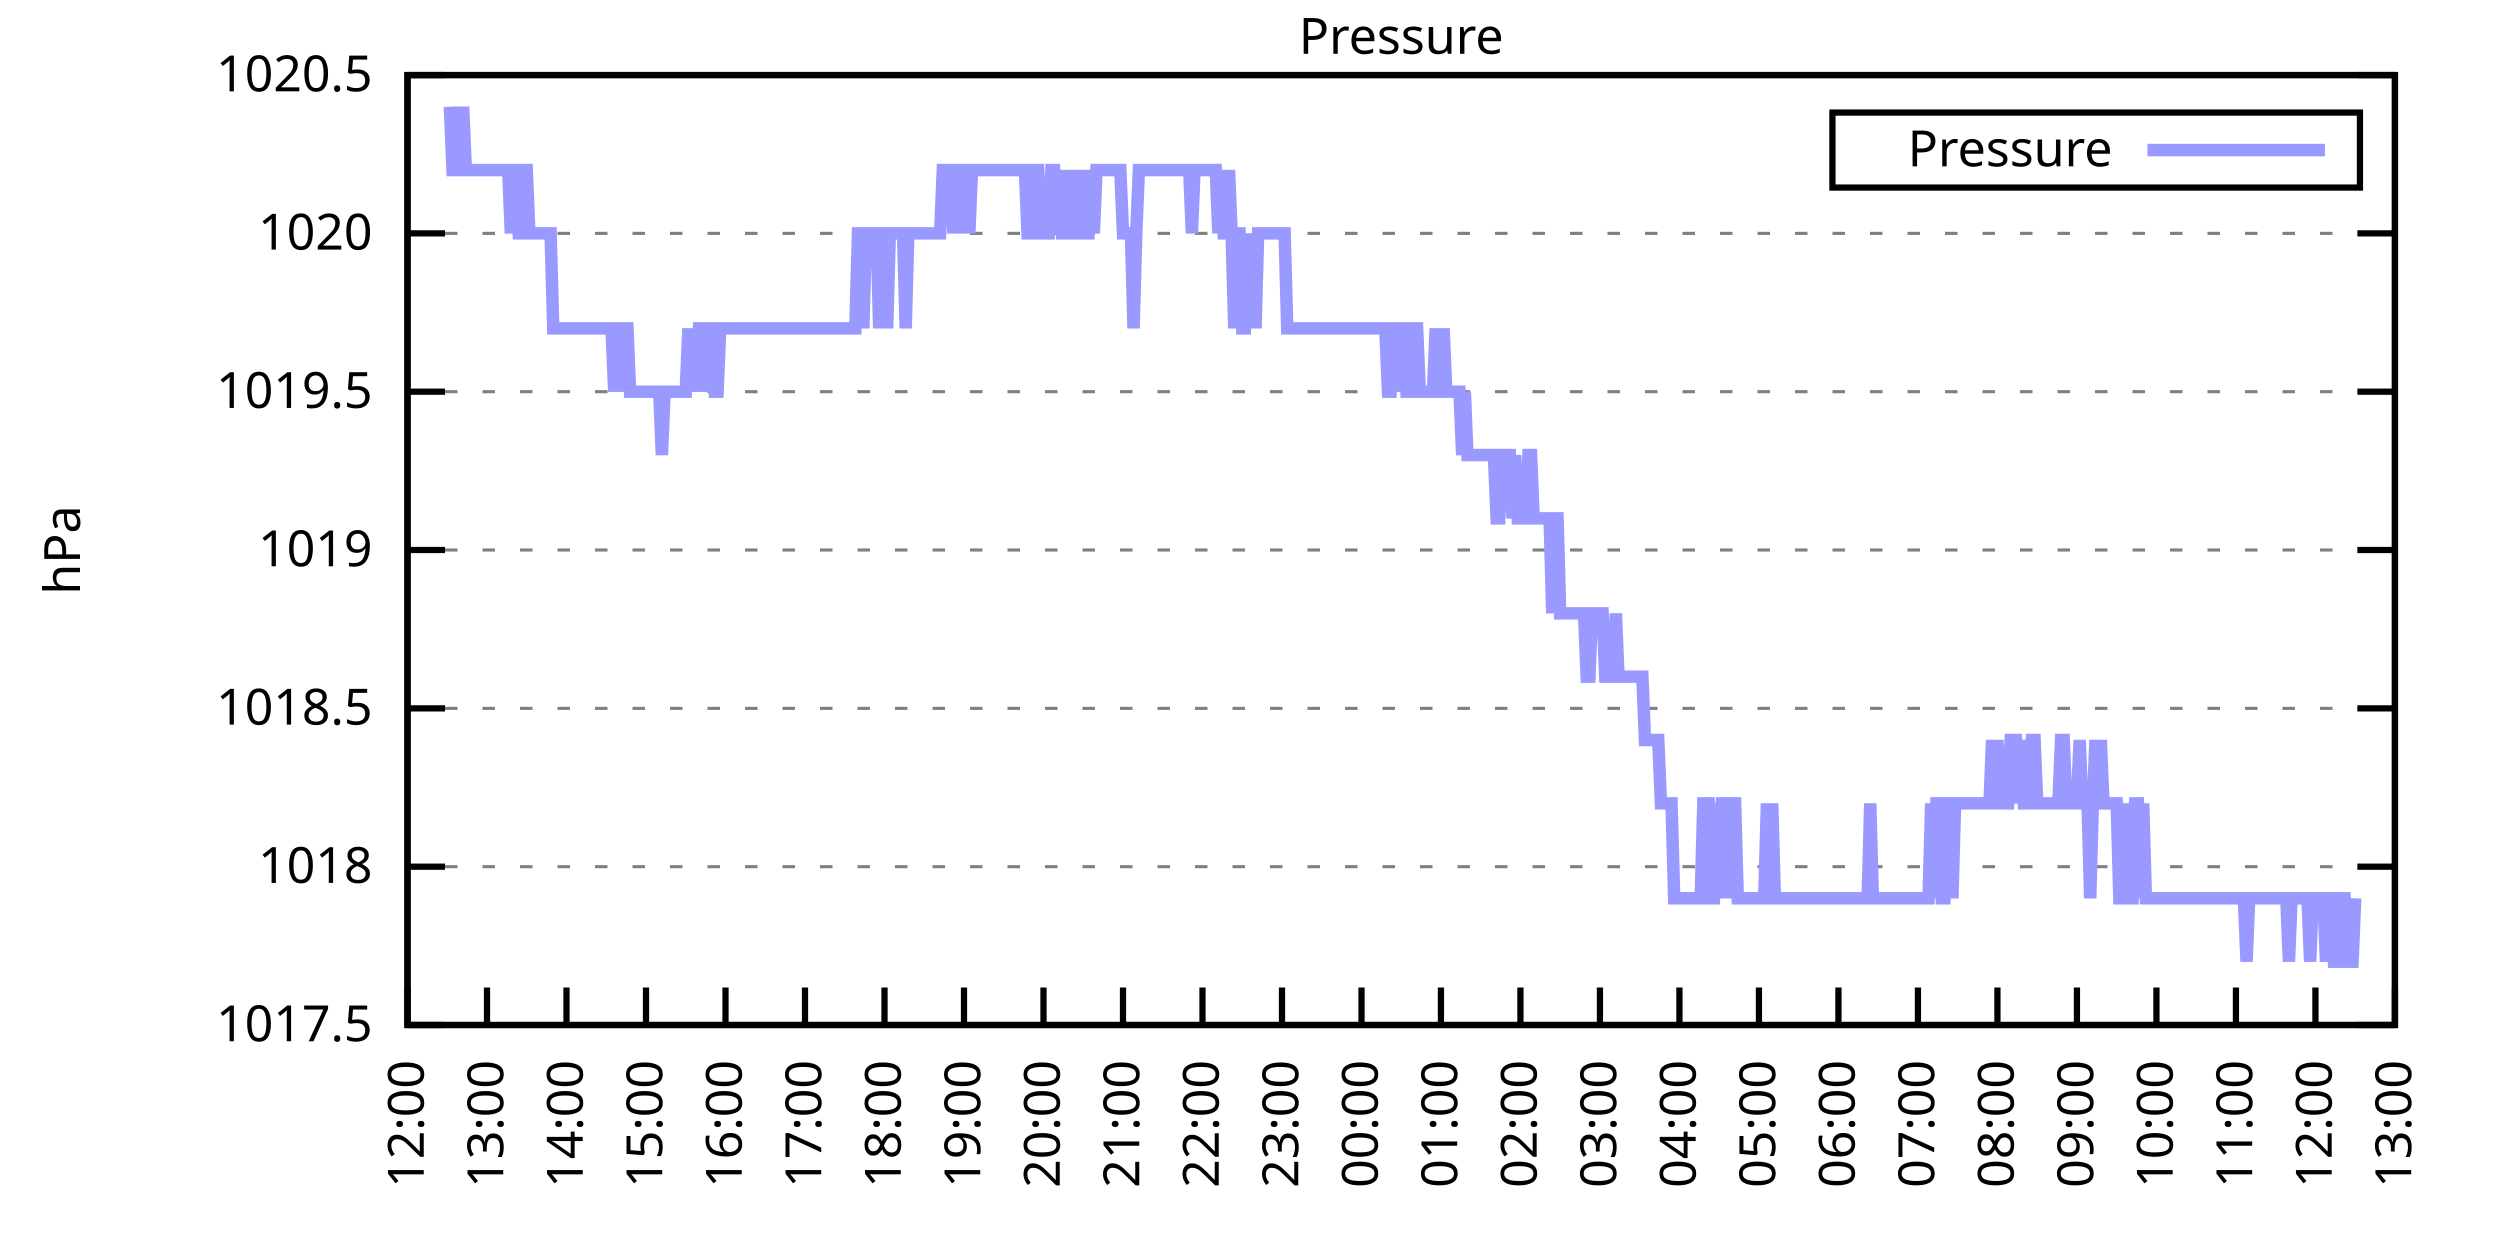
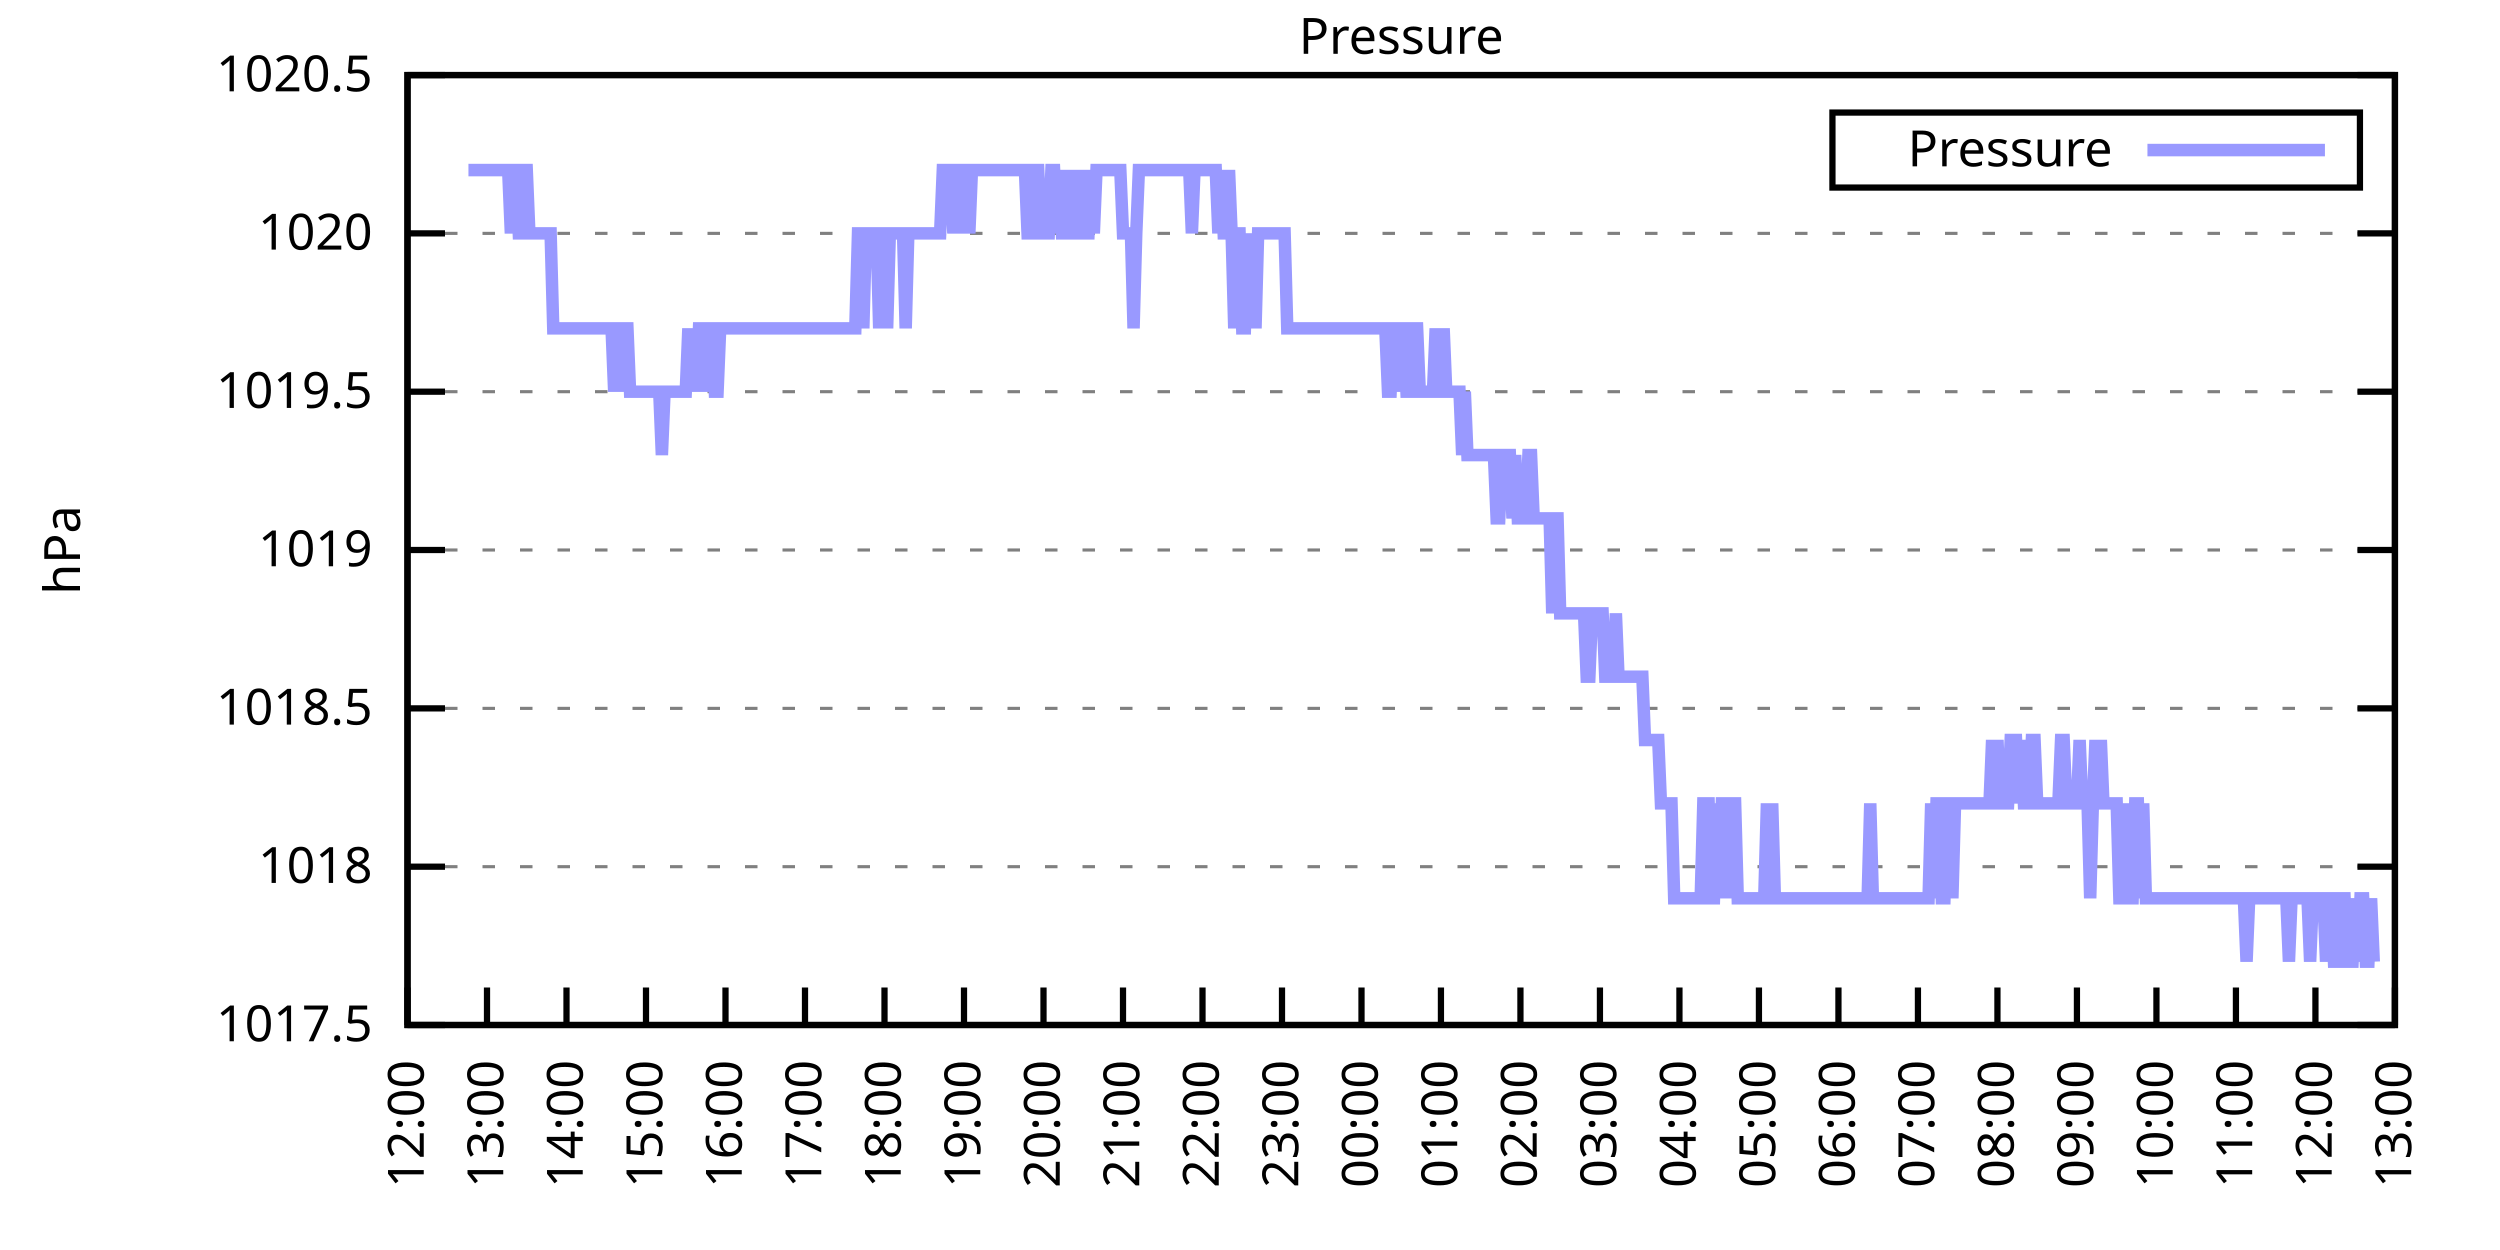
<svg xmlns="http://www.w3.org/2000/svg" xmlns:xlink="http://www.w3.org/1999/xlink" width="400" height="200" viewBox="0 0 400 200">
  <g id="gnuplot_canvas">
    <rect x="0" y="0" width="400" height="200" fill="none" />
    <defs>
      <circle id="gpDot" r="0.5" stroke-width="0.5" stroke="currentColor" />
      <path id="gpPt0" stroke-width="0.333" stroke="currentColor" d="M-1,0 h2 M0,-1 v2" />
      <path id="gpPt1" stroke-width="0.333" stroke="currentColor" d="M-1,-1 L1,1 M1,-1 L-1,1" />
      <path id="gpPt2" stroke-width="0.333" stroke="currentColor" d="M-1,0 L1,0 M0,-1 L0,1 M-1,-1 L1,1 M-1,1 L1,-1" />
      <rect id="gpPt3" stroke-width="0.333" stroke="currentColor" x="-1" y="-1" width="2" height="2" />
      <rect id="gpPt4" stroke-width="0.333" stroke="currentColor" fill="currentColor" x="-1" y="-1" width="2" height="2" />
      <circle id="gpPt5" stroke-width="0.333" stroke="currentColor" cx="0" cy="0" r="1" />
      <use xlink:href="#gpPt5" id="gpPt6" fill="currentColor" stroke="none" />
      <path id="gpPt7" stroke-width="0.333" stroke="currentColor" d="M0,-1.33 L-1.33,0.67 L1.33,0.67 z" />
      <use xlink:href="#gpPt7" id="gpPt8" fill="currentColor" stroke="none" />
      <use xlink:href="#gpPt7" id="gpPt9" stroke="currentColor" transform="rotate(180)" />
      <use xlink:href="#gpPt9" id="gpPt10" fill="currentColor" stroke="none" />
      <use xlink:href="#gpPt3" id="gpPt11" stroke="currentColor" transform="rotate(45)" />
      <use xlink:href="#gpPt11" id="gpPt12" fill="currentColor" stroke="none" />
      <path id="gpPt13" stroke-width="0.333" stroke="currentColor" d="M0,1.330 L1.265,0.411 L0.782,-1.067 L-0.782,-1.076 L-1.265,0.411 z" />
      <use xlink:href="#gpPt13" id="gpPt14" fill="currentColor" stroke="none" />
      <filter id="textbox" filterUnits="objectBoundingBox" x="0" y="0" height="1" width="1">
        <feFlood flood-color="white" flood-opacity="1" result="bgnd" />
        <feComposite in="SourceGraphic" in2="bgnd" operator="atop" />
      </filter>
      <filter id="greybox" filterUnits="objectBoundingBox" x="0" y="0" height="1" width="1">
        <feFlood flood-color="lightgrey" flood-opacity="1" result="grey" />
        <feComposite in="SourceGraphic" in2="grey" operator="atop" />
      </filter>
    </defs>
    <g fill="none" color="white" stroke="currentColor" stroke-width="1.00" stroke-linecap="butt" stroke-linejoin="miter">
</g>
    <g fill="none" color="black" stroke="currentColor" stroke-width="1.00" stroke-linecap="butt" stroke-linejoin="miter">
      <g stroke="none" shape-rendering="crispEdges">
        <polygon fill="rgb(255, 255, 255)" points="65.20,164.00 383.18,164.00 383.18,12.02 65.20,12.02 " />
      </g>
    </g>
    <g fill="none" color="black" stroke="currentColor" stroke-width="1.00" stroke-linecap="butt" stroke-linejoin="miter">
</g>
    <g fill="none" color="black" stroke="black" stroke-width="0.50" stroke-linecap="butt" stroke-linejoin="miter">
</g>
    <g fill="none" color="gray" stroke="currentColor" stroke-width="0.50" stroke-linecap="butt" stroke-linejoin="miter">
      <path stroke="gray" stroke-dasharray="2,4" class="gridline" d="M65.20,164.00 L383.19,164.00  " />
    </g>
    <g fill="none" color="gray" stroke="gray" stroke-width="1.00" stroke-linecap="butt" stroke-linejoin="miter">
</g>
    <g fill="none" color="black" stroke="currentColor" stroke-width="1.00" stroke-linecap="butt" stroke-linejoin="miter">
      <path stroke="black" d="M65.20,164.00 L71.20,164.00 M383.19,164.00 L377.19,164.00  " />
      <g transform="translate(59.60,166.60)" stroke="none" fill="black" font-family="Sans" font-size="8.00" text-anchor="end">
        <text>
          <tspan font-family="Sans"> 1017.5</tspan>
        </text>
      </g>
    </g>
    <g fill="none" color="black" stroke="currentColor" stroke-width="1.00" stroke-linecap="butt" stroke-linejoin="miter">
</g>
    <g fill="none" color="black" stroke="black" stroke-width="0.50" stroke-linecap="butt" stroke-linejoin="miter">
</g>
    <g fill="none" color="gray" stroke="currentColor" stroke-width="0.50" stroke-linecap="butt" stroke-linejoin="miter">
      <path stroke="gray" stroke-dasharray="2,4" class="gridline" d="M65.20,138.67 L383.19,138.67  " />
    </g>
    <g fill="none" color="gray" stroke="gray" stroke-width="1.00" stroke-linecap="butt" stroke-linejoin="miter">
</g>
    <g fill="none" color="black" stroke="currentColor" stroke-width="1.00" stroke-linecap="butt" stroke-linejoin="miter">
      <path stroke="black" d="M65.20,138.67 L71.20,138.67 M383.19,138.67 L377.19,138.67  " />
      <g transform="translate(59.60,141.27)" stroke="none" fill="black" font-family="Sans" font-size="8.00" text-anchor="end">
        <text>
          <tspan font-family="Sans"> 1018</tspan>
        </text>
      </g>
    </g>
    <g fill="none" color="black" stroke="currentColor" stroke-width="1.00" stroke-linecap="butt" stroke-linejoin="miter">
</g>
    <g fill="none" color="black" stroke="black" stroke-width="0.50" stroke-linecap="butt" stroke-linejoin="miter">
</g>
    <g fill="none" color="gray" stroke="currentColor" stroke-width="0.50" stroke-linecap="butt" stroke-linejoin="miter">
      <path stroke="gray" stroke-dasharray="2,4" class="gridline" d="M65.20,113.34 L383.19,113.34  " />
    </g>
    <g fill="none" color="gray" stroke="gray" stroke-width="1.00" stroke-linecap="butt" stroke-linejoin="miter">
</g>
    <g fill="none" color="black" stroke="currentColor" stroke-width="1.00" stroke-linecap="butt" stroke-linejoin="miter">
      <path stroke="black" d="M65.20,113.34 L71.20,113.34 M383.19,113.34 L377.19,113.34  " />
      <g transform="translate(59.60,115.94)" stroke="none" fill="black" font-family="Sans" font-size="8.00" text-anchor="end">
        <text>
          <tspan font-family="Sans"> 1018.5</tspan>
        </text>
      </g>
    </g>
    <g fill="none" color="black" stroke="currentColor" stroke-width="1.00" stroke-linecap="butt" stroke-linejoin="miter">
</g>
    <g fill="none" color="black" stroke="black" stroke-width="0.50" stroke-linecap="butt" stroke-linejoin="miter">
</g>
    <g fill="none" color="gray" stroke="currentColor" stroke-width="0.50" stroke-linecap="butt" stroke-linejoin="miter">
      <path stroke="gray" stroke-dasharray="2,4" class="gridline" d="M65.20,88.00 L383.19,88.00  " />
    </g>
    <g fill="none" color="gray" stroke="gray" stroke-width="1.00" stroke-linecap="butt" stroke-linejoin="miter">
</g>
    <g fill="none" color="black" stroke="currentColor" stroke-width="1.00" stroke-linecap="butt" stroke-linejoin="miter">
      <path stroke="black" d="M65.20,88.00 L71.20,88.00 M383.19,88.00 L377.19,88.00  " />
      <g transform="translate(59.60,90.60)" stroke="none" fill="black" font-family="Sans" font-size="8.00" text-anchor="end">
        <text>
          <tspan font-family="Sans"> 1019</tspan>
        </text>
      </g>
    </g>
    <g fill="none" color="black" stroke="currentColor" stroke-width="1.00" stroke-linecap="butt" stroke-linejoin="miter">
</g>
    <g fill="none" color="black" stroke="black" stroke-width="0.50" stroke-linecap="butt" stroke-linejoin="miter">
</g>
    <g fill="none" color="gray" stroke="currentColor" stroke-width="0.50" stroke-linecap="butt" stroke-linejoin="miter">
      <path stroke="gray" stroke-dasharray="2,4" class="gridline" d="M65.20,62.67 L383.19,62.67  " />
    </g>
    <g fill="none" color="gray" stroke="gray" stroke-width="1.00" stroke-linecap="butt" stroke-linejoin="miter">
</g>
    <g fill="none" color="black" stroke="currentColor" stroke-width="1.00" stroke-linecap="butt" stroke-linejoin="miter">
      <path stroke="black" d="M65.20,62.67 L71.20,62.67 M383.19,62.67 L377.19,62.67  " />
      <g transform="translate(59.60,65.27)" stroke="none" fill="black" font-family="Sans" font-size="8.00" text-anchor="end">
        <text>
          <tspan font-family="Sans"> 1019.5</tspan>
        </text>
      </g>
    </g>
    <g fill="none" color="black" stroke="currentColor" stroke-width="1.00" stroke-linecap="butt" stroke-linejoin="miter">
</g>
    <g fill="none" color="black" stroke="black" stroke-width="0.50" stroke-linecap="butt" stroke-linejoin="miter">
</g>
    <g fill="none" color="gray" stroke="currentColor" stroke-width="0.50" stroke-linecap="butt" stroke-linejoin="miter">
      <path stroke="gray" stroke-dasharray="2,4" class="gridline" d="M65.20,37.34 L383.19,37.34  " />
    </g>
    <g fill="none" color="gray" stroke="gray" stroke-width="1.00" stroke-linecap="butt" stroke-linejoin="miter">
</g>
    <g fill="none" color="black" stroke="currentColor" stroke-width="1.00" stroke-linecap="butt" stroke-linejoin="miter">
      <path stroke="black" d="M65.20,37.34 L71.20,37.34 M383.19,37.34 L377.19,37.34  " />
      <g transform="translate(59.60,39.94)" stroke="none" fill="black" font-family="Sans" font-size="8.00" text-anchor="end">
        <text>
          <tspan font-family="Sans"> 1020</tspan>
        </text>
      </g>
    </g>
    <g fill="none" color="black" stroke="currentColor" stroke-width="1.00" stroke-linecap="butt" stroke-linejoin="miter">
</g>
    <g fill="none" color="black" stroke="black" stroke-width="0.50" stroke-linecap="butt" stroke-linejoin="miter">
</g>
    <g fill="none" color="gray" stroke="currentColor" stroke-width="0.50" stroke-linecap="butt" stroke-linejoin="miter">
      <path stroke="gray" stroke-dasharray="2,4" class="gridline" d="M65.20,12.01 L383.19,12.01  " />
    </g>
    <g fill="none" color="gray" stroke="gray" stroke-width="1.00" stroke-linecap="butt" stroke-linejoin="miter">
</g>
    <g fill="none" color="black" stroke="currentColor" stroke-width="1.00" stroke-linecap="butt" stroke-linejoin="miter">
      <path stroke="black" d="M65.20,12.01 L71.20,12.01 M383.19,12.01 L377.19,12.01  " />
      <g transform="translate(59.60,14.61)" stroke="none" fill="black" font-family="Sans" font-size="8.00" text-anchor="end">
        <text>
          <tspan font-family="Sans"> 1020.5</tspan>
        </text>
      </g>
    </g>
    <g fill="none" color="black" stroke="currentColor" stroke-width="1.00" stroke-linecap="butt" stroke-linejoin="miter">
      <path stroke="black" d="M65.20,164.00 L65.20,158.00  " />
      <g transform="translate(67.80,169.60) rotate(270.00)" stroke="none" fill="black" font-family="Sans" font-size="8.00" text-anchor="end">
        <text>
          <tspan font-family="Sans">12:00</tspan>
        </text>
      </g>
    </g>
    <g fill="none" color="black" stroke="currentColor" stroke-width="1.00" stroke-linecap="butt" stroke-linejoin="miter">
      <path stroke="black" d="M77.92,164.00 L77.92,158.00  " />
      <g transform="translate(80.52,169.60) rotate(270.00)" stroke="none" fill="black" font-family="Sans" font-size="8.00" text-anchor="end">
        <text>
          <tspan font-family="Sans">13:00</tspan>
        </text>
      </g>
    </g>
    <g fill="none" color="black" stroke="currentColor" stroke-width="1.00" stroke-linecap="butt" stroke-linejoin="miter">
      <path stroke="black" d="M90.64,164.00 L90.64,158.00  " />
      <g transform="translate(93.24,169.60) rotate(270.00)" stroke="none" fill="black" font-family="Sans" font-size="8.00" text-anchor="end">
        <text>
          <tspan font-family="Sans">14:00</tspan>
        </text>
      </g>
    </g>
    <g fill="none" color="black" stroke="currentColor" stroke-width="1.00" stroke-linecap="butt" stroke-linejoin="miter">
      <path stroke="black" d="M103.36,164.00 L103.36,158.00  " />
      <g transform="translate(105.96,169.60) rotate(270.00)" stroke="none" fill="black" font-family="Sans" font-size="8.00" text-anchor="end">
        <text>
          <tspan font-family="Sans">15:00</tspan>
        </text>
      </g>
    </g>
    <g fill="none" color="black" stroke="currentColor" stroke-width="1.00" stroke-linecap="butt" stroke-linejoin="miter">
      <path stroke="black" d="M116.08,164.00 L116.08,158.00  " />
      <g transform="translate(118.68,169.60) rotate(270.00)" stroke="none" fill="black" font-family="Sans" font-size="8.00" text-anchor="end">
        <text>
          <tspan font-family="Sans">16:00</tspan>
        </text>
      </g>
    </g>
    <g fill="none" color="black" stroke="currentColor" stroke-width="1.00" stroke-linecap="butt" stroke-linejoin="miter">
      <path stroke="black" d="M128.80,164.00 L128.80,158.00  " />
      <g transform="translate(131.40,169.60) rotate(270.00)" stroke="none" fill="black" font-family="Sans" font-size="8.00" text-anchor="end">
        <text>
          <tspan font-family="Sans">17:00</tspan>
        </text>
      </g>
    </g>
    <g fill="none" color="black" stroke="currentColor" stroke-width="1.00" stroke-linecap="butt" stroke-linejoin="miter">
      <path stroke="black" d="M141.52,164.00 L141.52,158.00  " />
      <g transform="translate(144.12,169.60) rotate(270.00)" stroke="none" fill="black" font-family="Sans" font-size="8.00" text-anchor="end">
        <text>
          <tspan font-family="Sans">18:00</tspan>
        </text>
      </g>
    </g>
    <g fill="none" color="black" stroke="currentColor" stroke-width="1.00" stroke-linecap="butt" stroke-linejoin="miter">
      <path stroke="black" d="M154.24,164.00 L154.24,158.00  " />
      <g transform="translate(156.84,169.60) rotate(270.00)" stroke="none" fill="black" font-family="Sans" font-size="8.00" text-anchor="end">
        <text>
          <tspan font-family="Sans">19:00</tspan>
        </text>
      </g>
    </g>
    <g fill="none" color="black" stroke="currentColor" stroke-width="1.00" stroke-linecap="butt" stroke-linejoin="miter">
      <path stroke="black" d="M166.96,164.00 L166.96,158.00  " />
      <g transform="translate(169.56,169.60) rotate(270.00)" stroke="none" fill="black" font-family="Sans" font-size="8.00" text-anchor="end">
        <text>
          <tspan font-family="Sans">20:00</tspan>
        </text>
      </g>
    </g>
    <g fill="none" color="black" stroke="currentColor" stroke-width="1.00" stroke-linecap="butt" stroke-linejoin="miter">
      <path stroke="black" d="M179.68,164.00 L179.68,158.00  " />
      <g transform="translate(182.28,169.60) rotate(270.00)" stroke="none" fill="black" font-family="Sans" font-size="8.00" text-anchor="end">
        <text>
          <tspan font-family="Sans">21:00</tspan>
        </text>
      </g>
    </g>
    <g fill="none" color="black" stroke="currentColor" stroke-width="1.00" stroke-linecap="butt" stroke-linejoin="miter">
      <path stroke="black" d="M192.40,164.00 L192.40,158.00  " />
      <g transform="translate(195.00,169.60) rotate(270.00)" stroke="none" fill="black" font-family="Sans" font-size="8.00" text-anchor="end">
        <text>
          <tspan font-family="Sans">22:00</tspan>
        </text>
      </g>
    </g>
    <g fill="none" color="black" stroke="currentColor" stroke-width="1.00" stroke-linecap="butt" stroke-linejoin="miter">
      <path stroke="black" d="M205.12,164.00 L205.12,158.00  " />
      <g transform="translate(207.72,169.60) rotate(270.00)" stroke="none" fill="black" font-family="Sans" font-size="8.00" text-anchor="end">
        <text>
          <tspan font-family="Sans">23:00</tspan>
        </text>
      </g>
    </g>
    <g fill="none" color="black" stroke="currentColor" stroke-width="1.00" stroke-linecap="butt" stroke-linejoin="miter">
      <path stroke="black" d="M217.84,164.00 L217.84,158.00  " />
      <g transform="translate(220.44,169.60) rotate(270.00)" stroke="none" fill="black" font-family="Sans" font-size="8.00" text-anchor="end">
        <text>
          <tspan font-family="Sans">00:00</tspan>
        </text>
      </g>
    </g>
    <g fill="none" color="black" stroke="currentColor" stroke-width="1.00" stroke-linecap="butt" stroke-linejoin="miter">
      <path stroke="black" d="M230.55,164.00 L230.55,158.00  " />
      <g transform="translate(233.15,169.60) rotate(270.00)" stroke="none" fill="black" font-family="Sans" font-size="8.00" text-anchor="end">
        <text>
          <tspan font-family="Sans">01:00</tspan>
        </text>
      </g>
    </g>
    <g fill="none" color="black" stroke="currentColor" stroke-width="1.00" stroke-linecap="butt" stroke-linejoin="miter">
      <path stroke="black" d="M243.27,164.00 L243.27,158.00  " />
      <g transform="translate(245.87,169.60) rotate(270.00)" stroke="none" fill="black" font-family="Sans" font-size="8.00" text-anchor="end">
        <text>
          <tspan font-family="Sans">02:00</tspan>
        </text>
      </g>
    </g>
    <g fill="none" color="black" stroke="currentColor" stroke-width="1.00" stroke-linecap="butt" stroke-linejoin="miter">
      <path stroke="black" d="M255.99,164.00 L255.99,158.00  " />
      <g transform="translate(258.59,169.60) rotate(270.00)" stroke="none" fill="black" font-family="Sans" font-size="8.00" text-anchor="end">
        <text>
          <tspan font-family="Sans">03:00</tspan>
        </text>
      </g>
    </g>
    <g fill="none" color="black" stroke="currentColor" stroke-width="1.00" stroke-linecap="butt" stroke-linejoin="miter">
      <path stroke="black" d="M268.71,164.00 L268.71,158.00  " />
      <g transform="translate(271.31,169.60) rotate(270.00)" stroke="none" fill="black" font-family="Sans" font-size="8.00" text-anchor="end">
        <text>
          <tspan font-family="Sans">04:00</tspan>
        </text>
      </g>
    </g>
    <g fill="none" color="black" stroke="currentColor" stroke-width="1.00" stroke-linecap="butt" stroke-linejoin="miter">
      <path stroke="black" d="M281.43,164.00 L281.43,158.00  " />
      <g transform="translate(284.03,169.60) rotate(270.00)" stroke="none" fill="black" font-family="Sans" font-size="8.00" text-anchor="end">
        <text>
          <tspan font-family="Sans">05:00</tspan>
        </text>
      </g>
    </g>
    <g fill="none" color="black" stroke="currentColor" stroke-width="1.00" stroke-linecap="butt" stroke-linejoin="miter">
      <path stroke="black" d="M294.15,164.00 L294.15,158.00  " />
      <g transform="translate(296.75,169.60) rotate(270.00)" stroke="none" fill="black" font-family="Sans" font-size="8.00" text-anchor="end">
        <text>
          <tspan font-family="Sans">06:00</tspan>
        </text>
      </g>
    </g>
    <g fill="none" color="black" stroke="currentColor" stroke-width="1.00" stroke-linecap="butt" stroke-linejoin="miter">
      <path stroke="black" d="M306.87,164.00 L306.87,158.00  " />
      <g transform="translate(309.47,169.60) rotate(270.00)" stroke="none" fill="black" font-family="Sans" font-size="8.00" text-anchor="end">
        <text>
          <tspan font-family="Sans">07:00</tspan>
        </text>
      </g>
    </g>
    <g fill="none" color="black" stroke="currentColor" stroke-width="1.00" stroke-linecap="butt" stroke-linejoin="miter">
      <path stroke="black" d="M319.59,164.00 L319.59,158.00  " />
      <g transform="translate(322.19,169.60) rotate(270.00)" stroke="none" fill="black" font-family="Sans" font-size="8.00" text-anchor="end">
        <text>
          <tspan font-family="Sans">08:00</tspan>
        </text>
      </g>
    </g>
    <g fill="none" color="black" stroke="currentColor" stroke-width="1.00" stroke-linecap="butt" stroke-linejoin="miter">
      <path stroke="black" d="M332.31,164.00 L332.31,158.00  " />
      <g transform="translate(334.91,169.60) rotate(270.00)" stroke="none" fill="black" font-family="Sans" font-size="8.00" text-anchor="end">
        <text>
          <tspan font-family="Sans">09:00</tspan>
        </text>
      </g>
    </g>
    <g fill="none" color="black" stroke="currentColor" stroke-width="1.00" stroke-linecap="butt" stroke-linejoin="miter">
      <path stroke="black" d="M345.03,164.00 L345.03,158.00  " />
      <g transform="translate(347.63,169.60) rotate(270.00)" stroke="none" fill="black" font-family="Sans" font-size="8.00" text-anchor="end">
        <text>
          <tspan font-family="Sans">10:00</tspan>
        </text>
      </g>
    </g>
    <g fill="none" color="black" stroke="currentColor" stroke-width="1.00" stroke-linecap="butt" stroke-linejoin="miter">
      <path stroke="black" d="M357.75,164.00 L357.75,158.00  " />
      <g transform="translate(360.35,169.60) rotate(270.00)" stroke="none" fill="black" font-family="Sans" font-size="8.00" text-anchor="end">
        <text>
          <tspan font-family="Sans">11:00</tspan>
        </text>
      </g>
    </g>
    <g fill="none" color="black" stroke="currentColor" stroke-width="1.00" stroke-linecap="butt" stroke-linejoin="miter">
      <path stroke="black" d="M370.47,164.00 L370.47,158.00  " />
      <g transform="translate(373.07,169.60) rotate(270.00)" stroke="none" fill="black" font-family="Sans" font-size="8.00" text-anchor="end">
        <text>
          <tspan font-family="Sans">12:00</tspan>
        </text>
      </g>
    </g>
    <g fill="none" color="black" stroke="currentColor" stroke-width="1.00" stroke-linecap="butt" stroke-linejoin="miter">
      <path stroke="black" d="M383.19,164.00 L383.19,158.00  " />
      <g transform="translate(385.79,169.60) rotate(270.00)" stroke="none" fill="black" font-family="Sans" font-size="8.00" text-anchor="end">
        <text>
          <tspan font-family="Sans">13:00</tspan>
        </text>
      </g>
    </g>
    <g fill="none" color="black" stroke="currentColor" stroke-width="1.00" stroke-linecap="butt" stroke-linejoin="miter">
</g>
    <g fill="none" color="black" stroke="currentColor" stroke-width="1.00" stroke-linecap="butt" stroke-linejoin="miter">
      <path stroke="black" d="M65.20,12.01 L65.20,164.00 L383.19,164.00 L383.19,12.01 L65.20,12.01 Z  " />
    </g>
    <g fill="none" color="black" stroke="currentColor" stroke-width="1.00" stroke-linecap="butt" stroke-linejoin="miter">
</g>
    <g fill="none" color="black" stroke="currentColor" stroke-width="1.00" stroke-linecap="butt" stroke-linejoin="miter">
      <path stroke="black" d="M293.19,30.01 L293.19,18.01 L377.59,18.01 L377.59,30.01 L293.19,30.01 Z  " />
    </g>
    <g id="Pressure_plot_1">
      <g fill="none" color="white" stroke="black" stroke-width="2.00" stroke-linecap="butt" stroke-linejoin="miter">
</g>
      <g fill="none" color="black" stroke="currentColor" stroke-width="2.00" stroke-linecap="butt" stroke-linejoin="miter">
        <g transform="translate(337.99,26.61)" stroke="none" fill="black" font-family="Sans" font-size="8.00" text-anchor="end">
          <text>
            <tspan font-family="Sans">Pressure</tspan>
          </text>
        </g>
      </g>
      <g fill="none" color="black" stroke="currentColor" stroke-width="2.00" stroke-linecap="butt" stroke-linejoin="miter">
-         <path stroke="rgb(153, 153, 255)" d="M343.59,24.01 L371.99,24.01 M71.98,17.08 L72.41,27.21 L72.83,27.21 L73.26,17.08 L73.68,27.21 L74.10,17.08   L74.53,27.21 L74.95,27.21 L75.38,27.21 L75.80,27.21 L76.22,27.21 L76.65,27.21 L77.07,27.21 L77.50,27.21   L77.92,27.21 L78.34,27.21 L78.77,27.21 L79.19,27.21 L79.62,27.21 L80.04,27.21 L80.46,27.21 L80.89,27.21   L81.31,27.21 L81.74,37.34 L82.16,27.21 L82.58,27.21 L83.01,37.34 L83.43,37.34 L83.86,27.21 L84.28,27.21   L84.70,37.34 L85.13,37.34 L85.55,37.34 L85.98,37.34 L86.40,37.34 L86.82,37.34 L87.25,37.34 L87.67,37.34   L88.10,37.34 L88.52,52.54 L88.94,52.54 L89.37,52.54 L89.79,52.54 L90.22,52.54 L90.64,52.54 L91.06,52.54   L91.49,52.54 L91.91,52.54 L92.34,52.54 L92.76,52.54 L93.18,52.54 L93.61,52.54 L94.03,52.54 L94.46,52.54   L94.88,52.54 L95.30,52.54 L95.73,52.54 L96.15,52.54 L96.58,52.54 L97.00,52.54 L97.42,52.54 L97.85,52.54   L98.27,62.67 L98.69,52.54 L99.12,52.54 L99.54,62.67 L99.97,52.54 L100.39,52.54 L100.81,62.67 L101.24,62.67   L101.66,62.67 L102.09,62.67 L102.51,62.67 L102.93,62.67 L103.36,62.67 L103.78,62.67 L104.21,62.67 L104.63,62.67   L105.05,62.67 L105.48,62.67 L105.90,72.81 L106.33,62.67 L106.75,62.67 L107.17,62.67 L107.60,62.67 L108.02,62.67   L108.45,62.67 L108.87,62.67 L109.29,62.67 L109.72,62.67 L110.14,52.54 L110.57,62.67 L110.99,52.54 L111.41,62.67   L111.84,52.54 L112.26,52.54 L112.69,62.67 L113.11,52.54 L113.53,52.54 L113.96,52.54 L114.38,62.67 L114.81,62.67   L115.23,52.54 L115.65,52.54 L116.08,52.54 L116.50,52.54 L116.93,52.54 L117.35,52.54 L117.77,52.54 L118.20,52.54   L118.62,52.54 L119.05,52.54 L119.47,52.54 L119.89,52.54 L120.32,52.54 L120.74,52.54 L121.17,52.54 L121.59,52.54   L122.01,52.54 L122.44,52.54 L122.86,52.54 L123.29,52.54 L123.71,52.54 L124.13,52.54 L124.56,52.54 L124.98,52.54   L125.41,52.54 L125.83,52.54 L126.25,52.54 L126.68,52.54 L127.10,52.54 L127.53,52.54 L127.95,52.54 L128.37,52.54   L128.80,52.54 L129.22,52.54 L129.65,52.54 L130.07,52.54 L130.49,52.54 L130.92,52.54 L131.34,52.54 L131.77,52.54   L132.19,52.54 L132.61,52.54 L133.04,52.54 L133.46,52.54 L133.89,52.54 L134.31,52.54 L134.73,52.54 L135.16,52.54   L135.58,52.54 L136.01,52.54 L136.43,52.54 L136.85,52.54 L137.28,37.34 L137.70,37.34 L138.13,52.54 L138.55,37.34   L138.97,37.34 L139.40,37.34 L139.82,37.34 L140.25,37.34 L140.67,52.54 L141.09,37.34 L141.52,37.34 L141.94,52.54   L142.37,37.34 L142.79,37.34 L143.21,37.34 L143.64,37.34 L144.06,37.34 L144.49,37.34 L144.91,52.54 L145.33,37.34   L145.76,37.34 L146.18,37.34 L146.61,37.34 L147.03,37.34 L147.45,37.34 L147.88,37.34 L148.30,37.34 L148.73,37.34   L149.15,37.34 L149.57,37.34 L150.00,37.34 L150.42,37.34 L150.85,27.21 L151.27,27.21 L151.69,27.21 L152.12,27.21   L152.54,37.34 L152.97,27.21 L153.39,27.21 L153.81,37.34 L154.24,27.21 L154.66,27.21 L155.09,37.34 L155.51,27.21   L155.93,27.21 L156.36,27.21 L156.78,27.21 L157.21,27.21 L157.63,27.21 L158.05,27.21 L158.48,27.21 L158.90,27.21   L159.33,27.21 L159.75,27.21 L160.17,27.21 L160.60,27.21 L161.02,27.21 L161.44,27.21 L161.87,27.21 L162.29,27.21   L162.72,27.21 L163.14,27.21 L163.56,27.21 L163.99,27.21 L164.41,37.34 L164.84,37.34 L165.26,27.21 L165.68,27.21   L166.11,27.21 L166.53,37.34 L166.96,37.34 L167.38,37.34 L167.80,37.34 L168.23,27.21 L168.65,27.21 L169.08,37.34   L169.50,27.21 L169.92,37.34 L170.35,37.34 L170.77,27.21 L171.20,37.34 L171.62,37.34 L172.04,27.21 L172.47,37.34   L172.89,37.34 L173.32,27.21 L173.74,37.34 L174.16,37.34 L174.59,27.21 L175.01,37.34 L175.44,27.21 L175.86,27.21   L176.28,27.21 L176.71,27.21 L177.13,27.21 L177.56,27.21 L177.98,27.21 L178.40,27.21 L178.83,27.21 L179.25,27.21   L179.68,37.34 L180.10,37.34 L180.52,37.34 L180.95,37.34 L181.37,52.54 L181.80,37.34 L182.22,27.21 L182.64,27.21   L183.07,27.21 L183.49,27.21 L183.92,27.21 L184.34,27.21 L184.76,27.21 L185.19,27.21 L185.61,27.21 L186.04,27.21   L186.46,27.21 L186.88,27.21 L187.31,27.21 L187.73,27.21 L188.16,27.21 L188.58,27.21 L189.00,27.21 L189.43,27.21   L189.85,27.21 L190.28,27.21 L190.70,37.34 L191.12,27.21 L191.55,27.21 L191.97,27.21 L192.40,27.21 L192.82,27.21   L193.24,27.21 L193.67,27.21 L194.09,27.21 L194.52,27.21 L194.94,37.34 L195.36,27.21 L195.79,37.34 L196.21,37.34   L196.64,27.21 L197.06,37.34 L197.48,52.54 L197.91,37.34 L198.33,37.34 L198.76,52.54 L199.18,52.54 L199.60,37.34   L200.03,52.54 L200.45,37.34 L200.88,52.54 L201.30,37.34 L201.72,37.34 L202.15,37.34 L202.57,37.34 L203.00,37.34   L203.42,37.34 L203.84,37.34 L204.27,37.34 L204.69,37.34 L205.12,37.34 L205.54,37.34 L205.96,52.54 L206.18,52.54   L206.81,52.54 L207.24,52.54 L207.66,52.54 L208.08,52.54 L208.51,52.54 L208.93,52.54 L209.36,52.54 L209.78,52.54   L210.20,52.54 L210.63,52.54 L211.05,52.54 L211.48,52.54 L211.90,52.54 L212.32,52.54 L212.75,52.54 L213.17,52.54   L213.60,52.54 L214.02,52.54 L214.44,52.54 L214.87,52.54 L215.29,52.54 L215.72,52.54 L216.14,52.54 L216.56,52.54   L216.99,52.54 L217.41,52.54 L217.84,52.54 L218.26,52.54 L218.68,52.54 L219.11,52.54 L219.53,52.54 L219.96,52.54   L220.38,52.54 L220.80,52.54 L221.23,52.54 L221.65,52.54 L222.08,62.67 L222.50,62.67 L222.92,52.54 L223.35,52.54   L223.77,62.67 L224.20,52.54 L224.62,52.54 L225.04,62.67 L225.47,62.67 L225.89,62.67 L226.31,52.54 L226.74,52.54   L227.16,62.67 L227.59,62.67 L228.01,62.67 L228.43,62.67 L228.86,62.67 L229.28,62.67 L229.71,52.54 L230.13,62.67   L230.55,62.67 L230.98,52.54 L231.40,62.67 L231.83,62.67 L232.25,62.67 L232.67,62.67 L233.10,62.67 L233.52,62.67   L233.95,72.81 L234.37,62.67 L234.79,72.81 L235.22,72.81 L235.64,72.81 L236.07,72.81 L236.49,72.81 L236.91,72.81   L237.34,72.81 L237.76,72.81 L238.19,72.81 L238.61,72.81 L239.03,72.81 L239.46,82.94 L239.88,82.94 L240.31,72.81   L240.73,72.81 L241.15,72.81 L241.58,72.81 L242.00,82.94 L242.43,72.81 L242.85,82.94 L243.27,82.94 L243.70,82.94   L244.12,82.94 L244.55,72.81 L244.97,72.81 L245.39,82.94 L245.82,82.94 L246.24,82.94 L246.67,82.94 L247.09,82.94   L247.51,82.94 L247.94,82.94 L248.36,98.14 L248.79,82.94 L249.21,82.94 L249.63,98.14 L250.06,98.14 L250.48,98.14   L250.91,98.14 L251.33,98.14 L251.75,98.14 L252.18,98.14 L252.60,98.14 L253.03,98.14 L253.45,98.14 L253.87,108.27   L254.30,108.27 L254.72,98.14 L255.15,98.14 L255.57,98.14 L255.99,98.14 L256.42,98.14 L256.84,108.27 L257.27,108.27   L257.69,108.27 L258.11,108.27 L258.54,98.14 L258.96,108.27 L259.39,108.27 L259.81,108.27 L260.23,108.27 L260.66,108.27   L261.08,108.27 L261.51,108.27 L261.93,108.27 L262.35,108.27 L262.78,108.27 L263.20,118.40 L263.63,118.40 L264.05,118.40   L264.47,118.40 L264.90,118.40 L265.32,118.40 L265.75,128.54 L266.17,128.54 L266.59,128.54 L267.02,128.54 L267.44,128.54   L267.87,143.73 L268.29,143.73 L268.71,143.73 L269.14,143.73 L269.56,143.73 L269.99,143.73 L270.41,143.73 L270.83,143.73   L271.26,143.73 L271.68,143.73 L272.11,143.73 L272.53,128.54 L272.95,128.54 L273.38,128.54 L273.80,143.73 L274.23,143.73   L274.65,128.54 L275.07,143.73 L275.50,128.54 L275.92,128.54 L276.35,128.54 L276.77,143.73 L277.19,128.54 L277.62,128.54   L278.04,143.73 L278.47,143.73 L278.89,143.73 L279.31,143.73 L279.74,143.73 L280.16,143.73 L280.59,143.73 L281.01,143.73   L281.43,143.73 L281.86,143.73 L282.28,143.73 L282.71,128.54 L283.13,143.73 L283.55,128.54 L283.98,143.73 L284.40,143.73   L284.83,143.73 L285.25,143.73 L285.67,143.73 L286.10,143.73 L286.52,143.73 L286.95,143.73 L287.37,143.73 L287.79,143.73   L288.22,143.73 L288.64,143.73 L289.06,143.73 L289.49,143.73 L289.91,143.73 L290.34,143.73 L290.76,143.73 L291.18,143.73   L291.61,143.73 L292.03,143.73 L292.46,143.73 L292.88,143.73 L293.30,143.73 L293.73,143.73 L294.15,143.73 L294.58,143.73   L295.00,143.73 L295.42,143.73 L295.85,143.73 L296.27,143.73 L296.70,143.73 L297.12,143.73 L297.54,143.73 L297.97,143.73   L298.39,143.73 L298.82,143.73 L299.24,128.54 L299.66,143.73 L300.09,143.73 L300.51,143.73 L300.94,143.73 L301.36,143.73   L301.78,143.73 L302.21,143.73 L302.63,143.73 L303.06,143.73 L303.48,143.73 L303.90,143.73 L304.33,143.73 L304.75,143.73   L305.18,143.73 L305.60,143.73 L306.02,143.73 L306.45,143.73 L306.87,143.73 L307.30,143.73 L307.72,143.73 L308.14,143.73   L308.57,143.73 L308.99,128.54 L309.42,143.73 L309.84,128.54 L310.26,128.54 L310.69,143.73 L311.11,143.73 L311.54,128.54   L311.96,128.54 L312.38,143.73 L312.81,128.54 L313.23,128.54 L313.66,128.54 L314.08,128.54 L314.50,128.54 L314.93,128.54   L315.35,128.54 L315.78,128.54 L316.20,128.54 L316.62,128.54 L317.05,128.54 L317.47,128.54 L317.90,128.54 L318.32,128.54   L318.74,118.40 L319.17,128.54 L319.59,118.40 L320.02,128.54 L320.44,128.54 L320.86,128.54 L321.29,128.54 L321.71,118.40   L322.14,118.40 L322.56,118.40 L322.98,128.54 L323.41,118.40 L323.83,128.54 L324.26,128.54 L324.68,128.54 L325.10,118.40   L325.53,118.40 L325.95,128.54 L326.38,128.54 L326.80,128.54 L327.22,128.54 L327.65,128.54 L328.07,128.54 L328.50,128.54   L328.92,128.54 L329.34,128.54 L329.77,118.40 L330.19,118.40 L330.62,128.54 L331.04,128.54 L331.46,128.54 L331.89,128.54   L332.31,128.54 L332.74,118.40 L333.16,128.54 L333.58,128.54 L334.01,128.54 L334.43,143.73 L334.86,128.54 L335.28,118.40   L335.70,128.54 L336.13,118.40 L336.55,128.54 L336.98,128.54 L337.40,128.54 L337.82,128.54 L338.25,128.54 L338.67,128.54   L339.10,143.73 L339.52,143.73 L339.94,143.73 L340.37,128.54 L340.79,143.73 L341.22,143.73 L341.64,128.54 L342.06,128.54   L342.49,143.73 L342.91,128.54 L343.34,143.73 L343.76,143.73 L344.18,143.73 L344.61,143.73 L345.03,143.73 L345.46,143.73   L345.88,143.73 L346.30,143.73 L346.73,143.73 L347.15,143.73 L347.58,143.73 L348.00,143.73 L348.42,143.73 L348.85,143.73   L349.27,143.73 L349.70,143.73 L350.12,143.73 L350.54,143.73 L350.97,143.73 L351.39,143.73 L351.81,143.73 L352.24,143.73   L352.66,143.73 L353.09,143.73 L353.51,143.73 L353.93,143.73 L354.36,143.73 L354.78,143.73 L355.21,143.73 L355.63,143.73   L356.05,143.73 L356.48,143.73 L356.90,143.73 L357.33,143.73 L357.75,143.73 L358.17,143.73 L358.60,143.73 L359.02,143.73   L359.45,153.87 L359.87,143.73 L360.29,143.73 L360.72,143.73 L361.14,143.73 L361.57,143.73 L361.99,143.73 L362.41,143.73   L362.84,143.73 L363.26,143.73 L363.69,143.73 L364.11,143.73 L364.53,143.73 L364.96,143.73 L365.38,143.73 L365.81,143.73   L366.23,153.87 L366.65,143.73 L367.08,143.73 L367.50,143.73 L367.93,143.73 L368.35,143.73 L368.77,143.73 L369.20,143.73   L369.62,153.87 L370.05,143.73 L370.47,143.73 L370.89,143.73 L371.32,143.73 L371.74,143.73 L372.17,153.87 L372.59,143.73   L373.01,143.73 L373.44,153.87 L373.86,153.87 L374.29,153.87 L374.71,143.73 L375.13,143.73 L375.56,153.87 L375.98,153.87   L376.41,153.87 L376.83,143.73  " />
+         <path stroke="rgb(153, 153, 255)" d="M343.59,24.01 L371.99,24.01 M74.95,27.21 L75.38,27.21 L75.80,27.21 L76.22,27.21 L76.65,27.21 L77.07,27.21   L77.50,27.21 L77.92,27.21 L78.34,27.21 L78.77,27.21 L79.19,27.21 L79.62,27.21 L80.04,27.21 L80.46,27.21   L80.89,27.21 L81.31,27.21 L81.74,37.34 L82.16,27.21 L82.58,27.21 L83.01,37.34 L83.43,37.34 L83.86,27.21   L84.28,27.21 L84.70,37.34 L85.13,37.34 L85.55,37.34 L85.98,37.34 L86.40,37.34 L86.82,37.34 L87.25,37.34   L87.67,37.34 L88.10,37.34 L88.52,52.54 L88.94,52.54 L89.37,52.54 L89.79,52.54 L90.22,52.54 L90.64,52.54   L91.06,52.54 L91.49,52.54 L91.91,52.54 L92.34,52.54 L92.76,52.54 L93.18,52.54 L93.61,52.54 L94.03,52.54   L94.46,52.54 L94.88,52.54 L95.30,52.54 L95.73,52.54 L96.15,52.54 L96.58,52.54 L97.00,52.54 L97.42,52.54   L97.85,52.54 L98.27,62.67 L98.69,52.54 L99.12,52.54 L99.54,62.67 L99.97,52.54 L100.39,52.54 L100.81,62.67   L101.24,62.67 L101.66,62.67 L102.09,62.67 L102.51,62.67 L102.93,62.67 L103.36,62.67 L103.78,62.67 L104.21,62.67   L104.63,62.67 L105.05,62.67 L105.48,62.67 L105.90,72.81 L106.33,62.67 L106.75,62.67 L107.17,62.67 L107.60,62.67   L108.02,62.67 L108.45,62.67 L108.87,62.67 L109.29,62.67 L109.72,62.67 L110.14,52.54 L110.57,62.67 L110.99,52.54   L111.41,62.67 L111.84,52.54 L112.26,52.54 L112.69,62.67 L113.11,52.54 L113.53,52.54 L113.96,52.54 L114.38,62.67   L114.81,62.67 L115.23,52.54 L115.65,52.54 L116.08,52.54 L116.50,52.54 L116.93,52.54 L117.35,52.54 L117.77,52.54   L118.20,52.54 L118.62,52.54 L119.05,52.54 L119.47,52.54 L119.89,52.54 L120.32,52.54 L120.74,52.54 L121.17,52.54   L121.59,52.54 L122.01,52.54 L122.44,52.54 L122.86,52.54 L123.29,52.54 L123.71,52.54 L124.13,52.54 L124.56,52.54   L124.98,52.54 L125.41,52.54 L125.83,52.54 L126.25,52.54 L126.68,52.54 L127.10,52.54 L127.53,52.54 L127.95,52.54   L128.37,52.54 L128.80,52.54 L129.22,52.54 L129.65,52.54 L130.07,52.54 L130.49,52.54 L130.92,52.54 L131.34,52.54   L131.77,52.54 L132.19,52.54 L132.61,52.54 L133.04,52.54 L133.46,52.54 L133.89,52.54 L134.31,52.54 L134.73,52.54   L135.16,52.54 L135.58,52.54 L136.01,52.54 L136.43,52.54 L136.85,52.54 L137.28,37.34 L137.70,37.34 L138.13,52.54   L138.55,37.34 L138.97,37.34 L139.40,37.34 L139.82,37.34 L140.25,37.34 L140.67,52.54 L141.09,37.34 L141.52,37.34   L141.94,52.54 L142.37,37.34 L142.79,37.34 L143.21,37.34 L143.64,37.34 L144.06,37.34 L144.49,37.34 L144.91,52.54   L145.33,37.34 L145.76,37.34 L146.18,37.34 L146.61,37.34 L147.03,37.34 L147.45,37.34 L147.88,37.34 L148.30,37.34   L148.73,37.34 L149.15,37.34 L149.57,37.34 L150.00,37.34 L150.42,37.34 L150.85,27.21 L151.27,27.21 L151.69,27.21   L152.12,27.21 L152.54,37.34 L152.97,27.21 L153.39,27.21 L153.81,37.34 L154.24,27.21 L154.66,27.21 L155.09,37.34   L155.51,27.21 L155.93,27.21 L156.36,27.21 L156.78,27.21 L157.21,27.21 L157.63,27.21 L158.05,27.21 L158.48,27.21   L158.90,27.21 L159.33,27.21 L159.75,27.21 L160.17,27.21 L160.60,27.21 L161.02,27.21 L161.44,27.21 L161.87,27.21   L162.29,27.21 L162.72,27.21 L163.14,27.21 L163.56,27.21 L163.99,27.21 L164.41,37.34 L164.84,37.34 L165.26,27.21   L165.68,27.21 L166.11,27.21 L166.53,37.34 L166.96,37.34 L167.38,37.34 L167.80,37.34 L168.23,27.21 L168.65,27.21   L169.08,37.34 L169.50,27.21 L169.92,37.34 L170.35,37.34 L170.77,27.21 L171.20,37.34 L171.62,37.34 L172.04,27.21   L172.47,37.34 L172.89,37.34 L173.32,27.21 L173.74,37.34 L174.16,37.34 L174.59,27.21 L175.01,37.34 L175.44,27.21   L175.86,27.21 L176.28,27.21 L176.71,27.21 L177.13,27.21 L177.56,27.21 L177.98,27.21 L178.40,27.21 L178.83,27.21   L179.25,27.21 L179.68,37.34 L180.10,37.34 L180.52,37.34 L180.95,37.34 L181.37,52.54 L181.80,37.34 L182.22,27.21   L182.64,27.21 L183.07,27.21 L183.49,27.21 L183.92,27.21 L184.34,27.21 L184.76,27.21 L185.19,27.21 L185.61,27.21   L186.04,27.21 L186.46,27.21 L186.88,27.21 L187.31,27.21 L187.73,27.21 L188.16,27.21 L188.58,27.21 L189.00,27.21   L189.43,27.21 L189.85,27.21 L190.28,27.21 L190.70,37.34 L191.12,27.21 L191.55,27.21 L191.97,27.21 L192.40,27.21   L192.82,27.21 L193.24,27.21 L193.67,27.21 L194.09,27.21 L194.52,27.21 L194.94,37.34 L195.36,27.21 L195.79,37.34   L196.21,37.34 L196.64,27.21 L197.06,37.34 L197.48,52.54 L197.91,37.34 L198.33,37.34 L198.76,52.54 L199.18,52.54   L199.60,37.34 L200.03,52.54 L200.45,37.34 L200.88,52.54 L201.30,37.34 L201.72,37.34 L202.15,37.34 L202.57,37.34   L203.00,37.34 L203.42,37.34 L203.84,37.34 L204.27,37.34 L204.69,37.34 L205.12,37.34 L205.54,37.34 L205.96,52.54   L206.18,52.54 L206.81,52.54 L207.24,52.54 L207.66,52.54 L208.08,52.54 L208.51,52.54 L208.93,52.54 L209.36,52.54   L209.78,52.54 L210.20,52.54 L210.63,52.54 L211.05,52.54 L211.48,52.54 L211.90,52.54 L212.32,52.54 L212.75,52.54   L213.17,52.54 L213.60,52.54 L214.02,52.54 L214.44,52.54 L214.87,52.54 L215.29,52.54 L215.72,52.54 L216.14,52.54   L216.56,52.54 L216.99,52.54 L217.41,52.54 L217.84,52.54 L218.26,52.54 L218.68,52.54 L219.11,52.54 L219.53,52.54   L219.96,52.54 L220.38,52.54 L220.80,52.54 L221.23,52.54 L221.65,52.54 L222.08,62.67 L222.50,62.67 L222.92,52.54   L223.35,52.54 L223.77,62.67 L224.20,52.54 L224.62,52.54 L225.04,62.67 L225.47,62.67 L225.89,62.67 L226.31,52.54   L226.74,52.54 L227.16,62.67 L227.59,62.67 L228.01,62.67 L228.43,62.67 L228.86,62.67 L229.28,62.67 L229.71,52.54   L230.13,62.67 L230.55,62.67 L230.98,52.54 L231.40,62.67 L231.83,62.67 L232.25,62.67 L232.67,62.67 L233.10,62.67   L233.52,62.67 L233.95,72.81 L234.37,62.67 L234.79,72.81 L235.22,72.81 L235.64,72.81 L236.07,72.81 L236.49,72.81   L236.91,72.81 L237.34,72.81 L237.76,72.81 L238.19,72.81 L238.61,72.81 L239.03,72.81 L239.46,82.94 L239.88,82.94   L240.31,72.81 L240.73,72.81 L241.15,72.81 L241.58,72.81 L242.00,82.94 L242.43,72.81 L242.85,82.94 L243.27,82.94   L243.70,82.94 L244.12,82.94 L244.55,72.81 L244.97,72.81 L245.39,82.94 L245.82,82.94 L246.24,82.94 L246.67,82.94   L247.09,82.94 L247.51,82.94 L247.94,82.94 L248.36,98.14 L248.79,82.94 L249.21,82.94 L249.63,98.14 L250.06,98.14   L250.48,98.14 L250.91,98.14 L251.33,98.14 L251.75,98.14 L252.18,98.14 L252.60,98.14 L253.03,98.14 L253.45,98.14   L253.87,108.27 L254.30,108.27 L254.72,98.14 L255.15,98.14 L255.57,98.14 L255.99,98.14 L256.42,98.14 L256.84,108.27   L257.27,108.27 L257.69,108.27 L258.11,108.27 L258.54,98.14 L258.96,108.27 L259.39,108.27 L259.81,108.27 L260.23,108.27   L260.66,108.27 L261.08,108.27 L261.51,108.27 L261.93,108.27 L262.35,108.27 L262.78,108.27 L263.20,118.40 L263.63,118.40   L264.05,118.40 L264.47,118.40 L264.90,118.40 L265.32,118.40 L265.75,128.54 L266.17,128.54 L266.59,128.54 L267.02,128.54   L267.44,128.54 L267.87,143.73 L268.29,143.73 L268.71,143.73 L269.14,143.73 L269.56,143.73 L269.99,143.73 L270.41,143.73   L270.83,143.73 L271.26,143.73 L271.68,143.73 L272.11,143.73 L272.53,128.54 L272.95,128.54 L273.38,128.54 L273.80,143.73   L274.23,143.73 L274.65,128.54 L275.07,143.73 L275.50,128.54 L275.92,128.54 L276.35,128.54 L276.77,143.73 L277.19,128.54   L277.62,128.54 L278.04,143.73 L278.47,143.73 L278.89,143.73 L279.31,143.73 L279.74,143.73 L280.16,143.73 L280.59,143.73   L281.01,143.73 L281.43,143.73 L281.86,143.73 L282.28,143.73 L282.71,128.54 L283.13,143.73 L283.55,128.54 L283.98,143.73   L284.40,143.73 L284.83,143.73 L285.25,143.73 L285.67,143.73 L286.10,143.73 L286.52,143.73 L286.95,143.73 L287.37,143.73   L287.79,143.73 L288.22,143.73 L288.64,143.73 L289.06,143.73 L289.49,143.73 L289.91,143.73 L290.34,143.73 L290.76,143.73   L291.18,143.73 L291.61,143.73 L292.03,143.73 L292.46,143.73 L292.88,143.73 L293.30,143.73 L293.73,143.73 L294.15,143.73   L294.58,143.73 L295.00,143.73 L295.42,143.73 L295.85,143.73 L296.27,143.73 L296.70,143.73 L297.12,143.73 L297.54,143.73   L297.97,143.73 L298.39,143.73 L298.82,143.73 L299.24,128.54 L299.66,143.73 L300.09,143.73 L300.51,143.73 L300.94,143.73   L301.36,143.73 L301.78,143.73 L302.21,143.73 L302.63,143.73 L303.06,143.73 L303.48,143.73 L303.90,143.73 L304.33,143.73   L304.75,143.73 L305.18,143.73 L305.60,143.73 L306.02,143.73 L306.45,143.73 L306.87,143.73 L307.30,143.73 L307.72,143.73   L308.14,143.73 L308.57,143.73 L308.99,128.54 L309.42,143.73 L309.84,128.54 L310.26,128.54 L310.69,143.73 L311.11,143.73   L311.54,128.54 L311.96,128.54 L312.38,143.73 L312.81,128.54 L313.23,128.54 L313.66,128.54 L314.08,128.54 L314.50,128.54   L314.93,128.54 L315.35,128.54 L315.78,128.54 L316.20,128.54 L316.62,128.54 L317.05,128.54 L317.47,128.54 L317.90,128.54   L318.32,128.54 L318.74,118.40 L319.17,128.54 L319.59,118.40 L320.02,128.54 L320.44,128.54 L320.86,128.54 L321.29,128.54   L321.71,118.40 L322.14,118.40 L322.56,118.40 L322.98,128.54 L323.41,118.40 L323.83,128.54 L324.26,128.54 L324.68,128.54   L325.10,118.40 L325.53,118.40 L325.95,128.54 L326.38,128.54 L326.80,128.54 L327.22,128.54 L327.65,128.54 L328.07,128.54   L328.50,128.54 L328.92,128.54 L329.34,128.54 L329.77,118.40 L330.19,118.40 L330.62,128.54 L331.04,128.54 L331.46,128.54   L331.89,128.54 L332.31,128.54 L332.74,118.40 L333.16,128.54 L333.58,128.54 L334.01,128.54 L334.43,143.73 L334.86,128.54   L335.28,118.40 L335.70,128.54 L336.13,118.40 L336.55,128.54 L336.98,128.54 L337.40,128.54 L337.82,128.54 L338.25,128.54   L338.67,128.54 L339.10,143.73 L339.52,143.73 L339.94,143.73 L340.37,128.54 L340.79,143.73 L341.22,143.73 L341.64,128.54   L342.06,128.54 L342.49,143.73 L342.91,128.54 L343.34,143.73 L343.76,143.73 L344.18,143.73 L344.61,143.73 L345.03,143.73   L345.46,143.73 L345.88,143.73 L346.30,143.73 L346.73,143.73 L347.15,143.73 L347.58,143.73 L348.00,143.73 L348.42,143.73   L348.85,143.73 L349.27,143.73 L349.70,143.73 L350.12,143.73 L350.54,143.73 L350.97,143.73 L351.39,143.73 L351.81,143.73   L352.24,143.73 L352.66,143.73 L353.09,143.73 L353.51,143.73 L353.93,143.73 L354.36,143.73 L354.78,143.73 L355.21,143.73   L355.63,143.73 L356.05,143.73 L356.48,143.73 L356.90,143.73 L357.33,143.73 L357.75,143.73 L358.17,143.73 L358.60,143.73   L359.02,143.73 L359.45,153.87 L359.87,143.73 L360.29,143.73 L360.72,143.73 L361.14,143.73 L361.57,143.73 L361.99,143.73   L362.41,143.73 L362.84,143.73 L363.26,143.73 L363.69,143.73 L364.11,143.73 L364.53,143.73 L364.96,143.73 L365.38,143.73   L365.81,143.73 L366.23,153.87 L366.65,143.73 L367.08,143.73 L367.50,143.73 L367.93,143.73 L368.35,143.73 L368.77,143.73   L369.20,143.73 L369.62,153.87 L370.05,143.73 L370.47,143.73 L370.89,143.73 L371.32,143.73 L371.74,143.73 L372.17,153.87   L372.59,143.73 L373.01,143.73 L373.44,153.87 L373.86,153.87 L374.29,153.87 L374.71,143.73 L375.13,143.73 L375.56,153.87   L375.98,153.87 L376.41,153.87 L376.83,143.73 L377.25,153.87 L377.68,143.73 L378.10,143.73 L378.53,153.87 L378.95,153.87   L379.37,143.73 L379.80,153.87  " />
      </g>
    </g>
    <g fill="none" color="black" stroke="currentColor" stroke-width="2.00" stroke-linecap="butt" stroke-linejoin="miter">
</g>
    <g fill="none" color="black" stroke="black" stroke-width="1.00" stroke-linecap="butt" stroke-linejoin="miter">
</g>
    <g fill="none" color="black" stroke="currentColor" stroke-width="1.00" stroke-linecap="butt" stroke-linejoin="miter">
      <path stroke="black" d="M65.20,12.01 L65.20,164.00 L383.19,164.00 L383.19,12.01 L65.20,12.01 Z  " />
      <g transform="translate(12.80,88.01) rotate(270.00)" stroke="none" fill="black" font-family="Sans" font-size="8.00" text-anchor="middle">
        <text>
          <tspan font-family="Sans">hPa</tspan>
        </text>
      </g>
    </g>
    <g fill="none" color="black" stroke="currentColor" stroke-width="1.00" stroke-linecap="butt" stroke-linejoin="miter">
</g>
    <g fill="none" color="black" stroke="currentColor" stroke-width="1.00" stroke-linecap="butt" stroke-linejoin="miter">
      <g transform="translate(224.19,8.61)" stroke="none" fill="black" font-family="Sans" font-size="8.00" text-anchor="middle">
        <text>
          <tspan font-family="Sans">Pressure</tspan>
        </text>
      </g>
    </g>
    <g fill="none" color="black" stroke="currentColor" stroke-width="1.00" stroke-linecap="butt" stroke-linejoin="miter">
</g>
  </g>
</svg>
